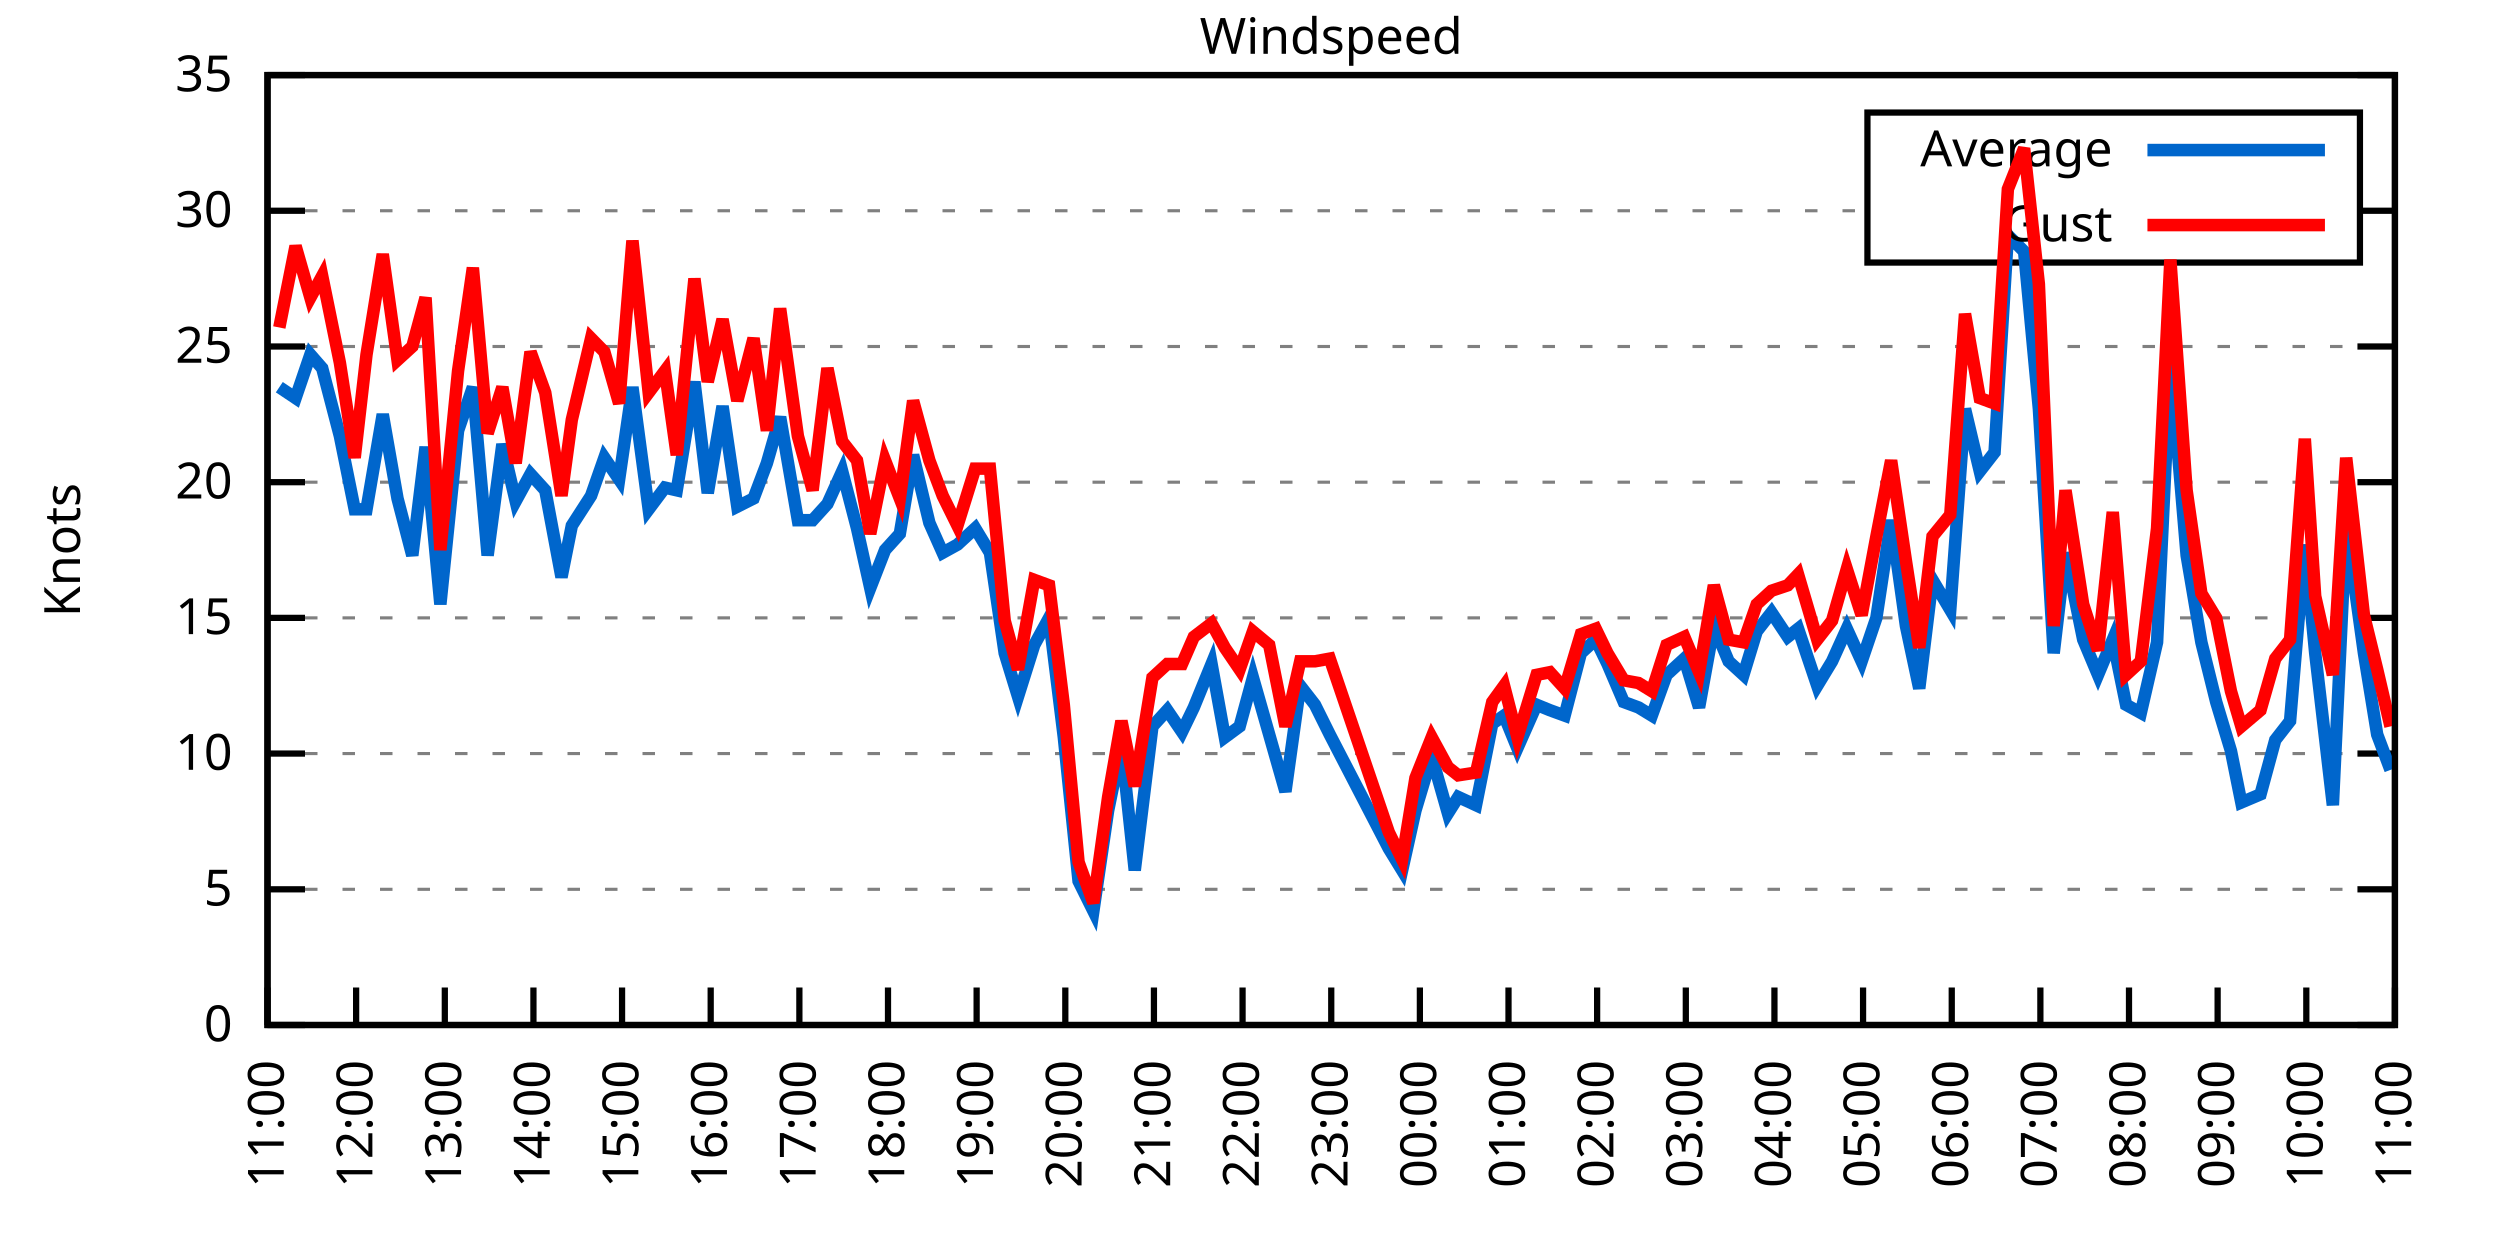
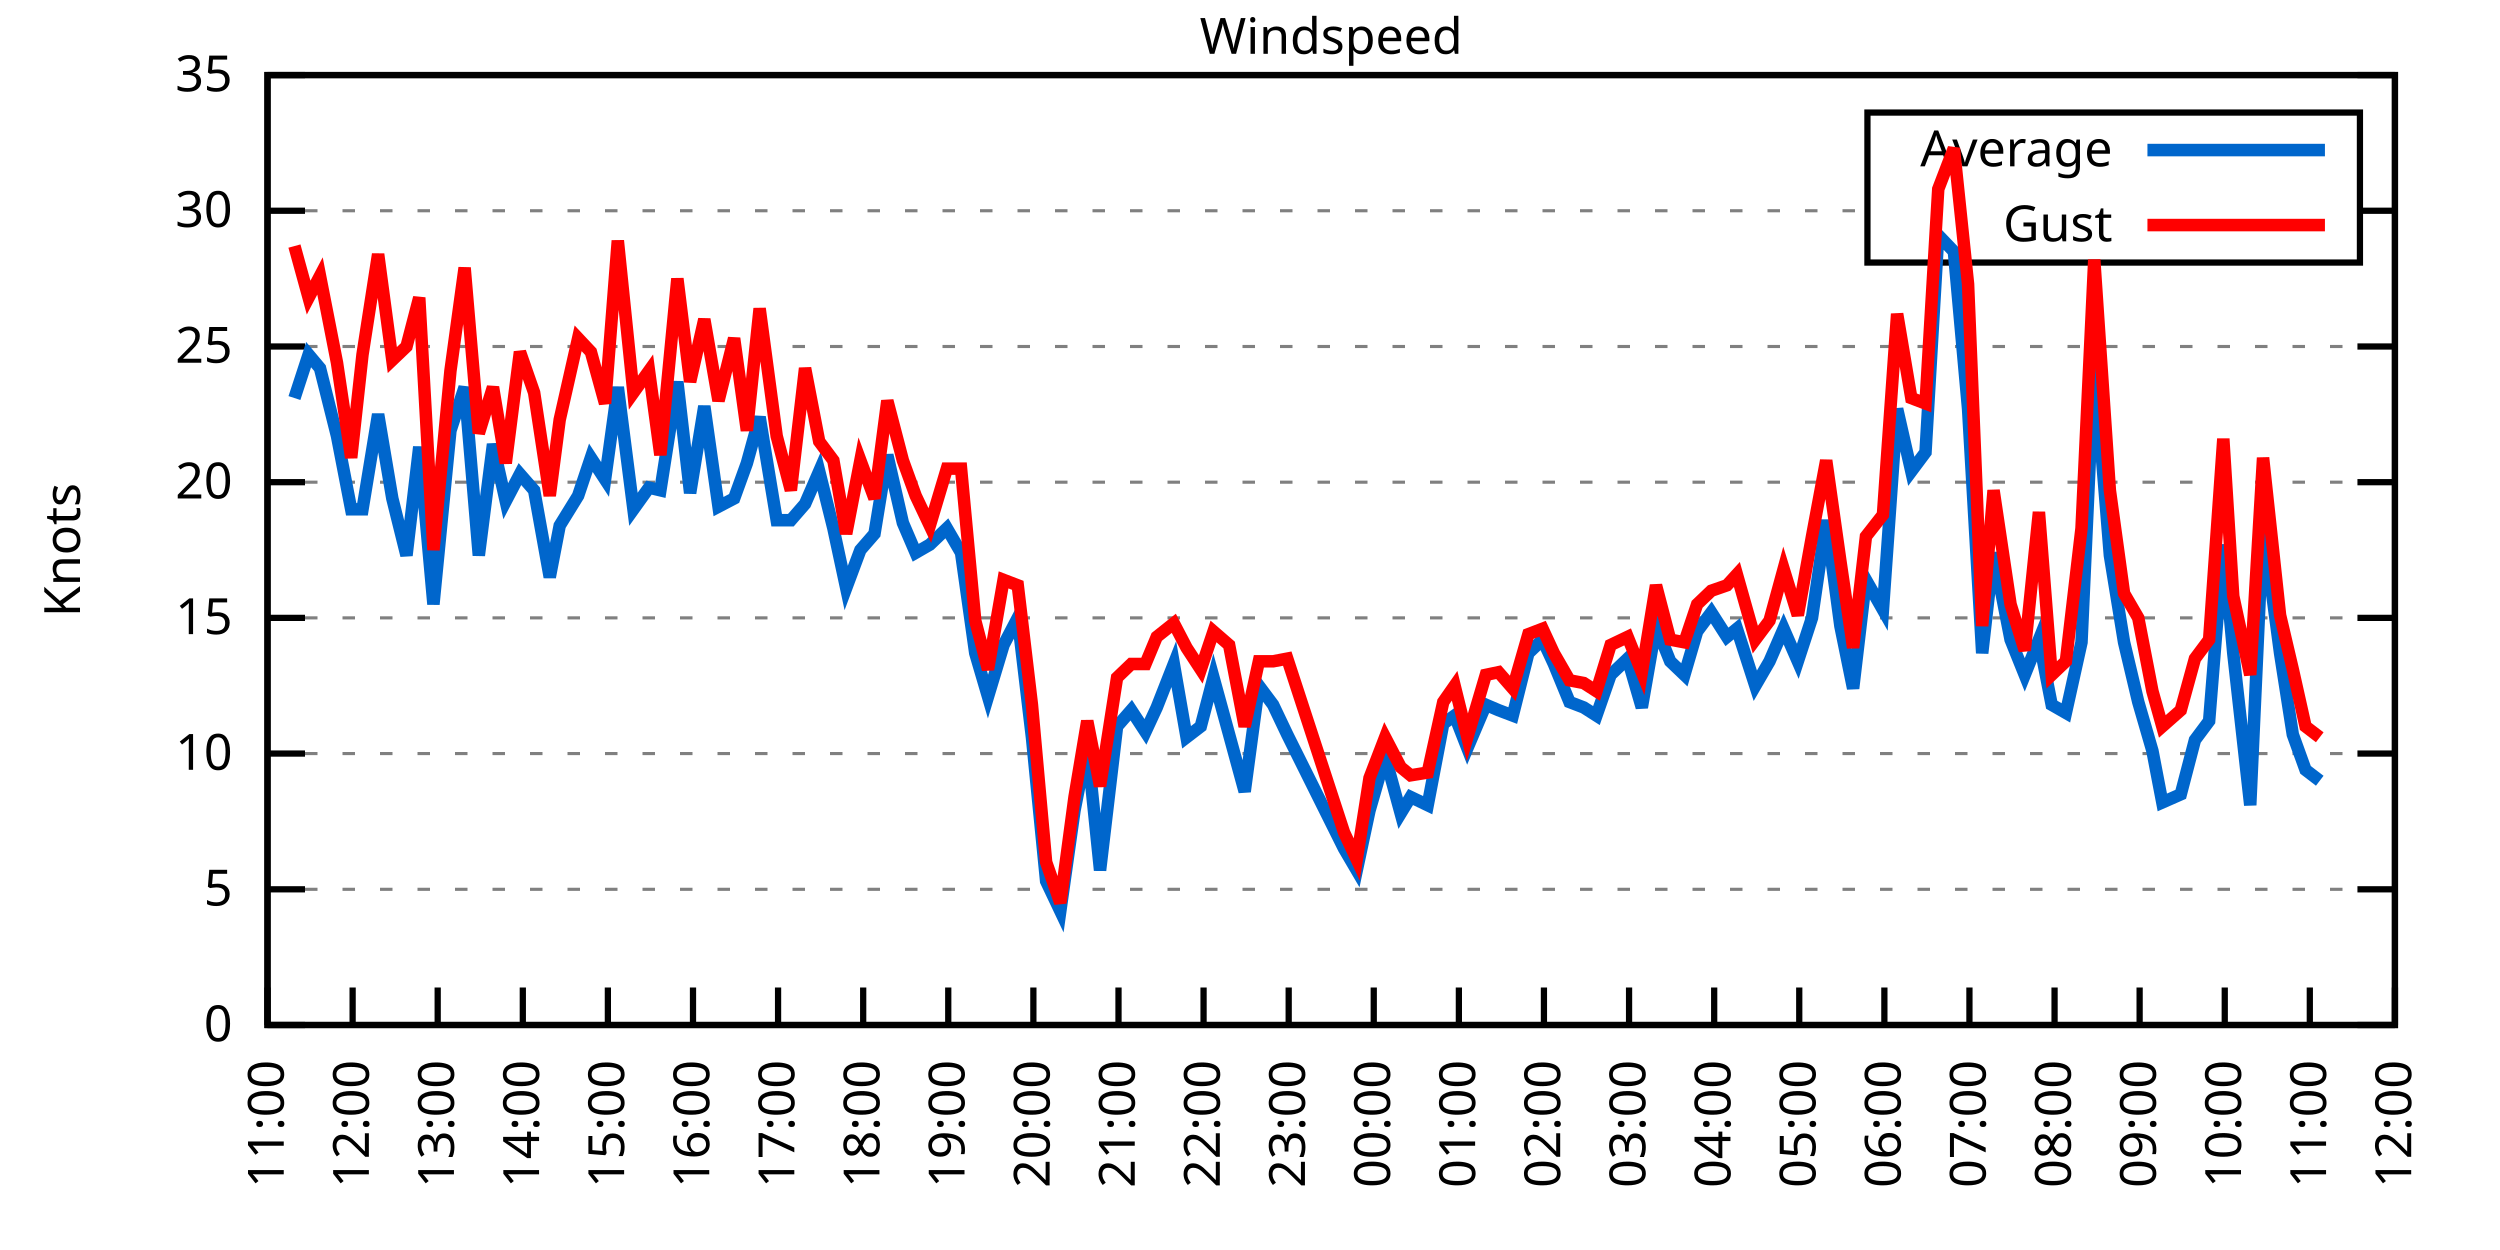
<svg xmlns="http://www.w3.org/2000/svg" xmlns:xlink="http://www.w3.org/1999/xlink" width="400" height="200" viewBox="0 0 400 200">
  <g id="gnuplot_canvas">
    <rect x="0" y="0" width="400" height="200" fill="none" />
    <defs>
      <circle id="gpDot" r="0.5" stroke-width="0.5" stroke="currentColor" />
      <path id="gpPt0" stroke-width="0.333" stroke="currentColor" d="M-1,0 h2 M0,-1 v2" />
      <path id="gpPt1" stroke-width="0.333" stroke="currentColor" d="M-1,-1 L1,1 M1,-1 L-1,1" />
      <path id="gpPt2" stroke-width="0.333" stroke="currentColor" d="M-1,0 L1,0 M0,-1 L0,1 M-1,-1 L1,1 M-1,1 L1,-1" />
      <rect id="gpPt3" stroke-width="0.333" stroke="currentColor" x="-1" y="-1" width="2" height="2" />
      <rect id="gpPt4" stroke-width="0.333" stroke="currentColor" fill="currentColor" x="-1" y="-1" width="2" height="2" />
      <circle id="gpPt5" stroke-width="0.333" stroke="currentColor" cx="0" cy="0" r="1" />
      <use xlink:href="#gpPt5" id="gpPt6" fill="currentColor" stroke="none" />
      <path id="gpPt7" stroke-width="0.333" stroke="currentColor" d="M0,-1.33 L-1.33,0.67 L1.33,0.67 z" />
      <use xlink:href="#gpPt7" id="gpPt8" fill="currentColor" stroke="none" />
      <use xlink:href="#gpPt7" id="gpPt9" stroke="currentColor" transform="rotate(180)" />
      <use xlink:href="#gpPt9" id="gpPt10" fill="currentColor" stroke="none" />
      <use xlink:href="#gpPt3" id="gpPt11" stroke="currentColor" transform="rotate(45)" />
      <use xlink:href="#gpPt11" id="gpPt12" fill="currentColor" stroke="none" />
      <path id="gpPt13" stroke-width="0.333" stroke="currentColor" d="M0,1.330 L1.265,0.411 L0.782,-1.067 L-0.782,-1.076 L-1.265,0.411 z" />
      <use xlink:href="#gpPt13" id="gpPt14" fill="currentColor" stroke="none" />
      <filter id="textbox" filterUnits="objectBoundingBox" x="0" y="0" height="1" width="1">
        <feFlood flood-color="white" flood-opacity="1" result="bgnd" />
        <feComposite in="SourceGraphic" in2="bgnd" operator="atop" />
      </filter>
      <filter id="greybox" filterUnits="objectBoundingBox" x="0" y="0" height="1" width="1">
        <feFlood flood-color="lightgrey" flood-opacity="1" result="grey" />
        <feComposite in="SourceGraphic" in2="grey" operator="atop" />
      </filter>
    </defs>
    <g fill="none" color="white" stroke="currentColor" stroke-width="1.00" stroke-linecap="butt" stroke-linejoin="miter">
</g>
    <g fill="none" color="black" stroke="currentColor" stroke-width="1.00" stroke-linecap="butt" stroke-linejoin="miter">
      <g stroke="none" shape-rendering="crispEdges">
        <polygon fill="rgb(255, 255, 255)" points="42.80,164.00 383.18,164.00 383.18,12.02 42.80,12.02 " />
      </g>
    </g>
    <g fill="none" color="black" stroke="currentColor" stroke-width="1.00" stroke-linecap="butt" stroke-linejoin="miter">
</g>
    <g fill="none" color="black" stroke="black" stroke-width="0.50" stroke-linecap="butt" stroke-linejoin="miter">
</g>
    <g fill="none" color="gray" stroke="currentColor" stroke-width="0.50" stroke-linecap="butt" stroke-linejoin="miter">
      <path stroke="gray" stroke-dasharray="2,4" class="gridline" d="M42.80,164.00 L383.19,164.00  " />
    </g>
    <g fill="none" color="gray" stroke="gray" stroke-width="1.00" stroke-linecap="butt" stroke-linejoin="miter">
</g>
    <g fill="none" color="black" stroke="currentColor" stroke-width="1.00" stroke-linecap="butt" stroke-linejoin="miter">
      <path stroke="black" d="M42.80,164.00 L48.80,164.00 M383.19,164.00 L377.19,164.00  " />
      <g transform="translate(37.20,166.60)" stroke="none" fill="black" font-family="Sans" font-size="8.00" text-anchor="end">
        <text>
          <tspan font-family="Sans"> 0</tspan>
        </text>
      </g>
    </g>
    <g fill="none" color="black" stroke="currentColor" stroke-width="1.00" stroke-linecap="butt" stroke-linejoin="miter">
</g>
    <g fill="none" color="black" stroke="black" stroke-width="0.50" stroke-linecap="butt" stroke-linejoin="miter">
</g>
    <g fill="none" color="gray" stroke="currentColor" stroke-width="0.50" stroke-linecap="butt" stroke-linejoin="miter">
      <path stroke="gray" stroke-dasharray="2,4" class="gridline" d="M42.80,142.29 L383.19,142.29  " />
    </g>
    <g fill="none" color="gray" stroke="gray" stroke-width="1.00" stroke-linecap="butt" stroke-linejoin="miter">
</g>
    <g fill="none" color="black" stroke="currentColor" stroke-width="1.00" stroke-linecap="butt" stroke-linejoin="miter">
      <path stroke="black" d="M42.80,142.29 L48.80,142.29 M383.19,142.29 L377.19,142.29  " />
      <g transform="translate(37.20,144.89)" stroke="none" fill="black" font-family="Sans" font-size="8.00" text-anchor="end">
        <text>
          <tspan font-family="Sans"> 5</tspan>
        </text>
      </g>
    </g>
    <g fill="none" color="black" stroke="currentColor" stroke-width="1.00" stroke-linecap="butt" stroke-linejoin="miter">
</g>
    <g fill="none" color="black" stroke="black" stroke-width="0.50" stroke-linecap="butt" stroke-linejoin="miter">
</g>
    <g fill="none" color="gray" stroke="currentColor" stroke-width="0.50" stroke-linecap="butt" stroke-linejoin="miter">
      <path stroke="gray" stroke-dasharray="2,4" class="gridline" d="M42.80,120.57 L383.19,120.57  " />
    </g>
    <g fill="none" color="gray" stroke="gray" stroke-width="1.00" stroke-linecap="butt" stroke-linejoin="miter">
</g>
    <g fill="none" color="black" stroke="currentColor" stroke-width="1.00" stroke-linecap="butt" stroke-linejoin="miter">
      <path stroke="black" d="M42.80,120.57 L48.80,120.57 M383.19,120.57 L377.19,120.57  " />
      <g transform="translate(37.20,123.17)" stroke="none" fill="black" font-family="Sans" font-size="8.00" text-anchor="end">
        <text>
          <tspan font-family="Sans"> 10</tspan>
        </text>
      </g>
    </g>
    <g fill="none" color="black" stroke="currentColor" stroke-width="1.00" stroke-linecap="butt" stroke-linejoin="miter">
</g>
    <g fill="none" color="black" stroke="black" stroke-width="0.50" stroke-linecap="butt" stroke-linejoin="miter">
</g>
    <g fill="none" color="gray" stroke="currentColor" stroke-width="0.50" stroke-linecap="butt" stroke-linejoin="miter">
      <path stroke="gray" stroke-dasharray="2,4" class="gridline" d="M42.80,98.86 L383.19,98.86  " />
    </g>
    <g fill="none" color="gray" stroke="gray" stroke-width="1.00" stroke-linecap="butt" stroke-linejoin="miter">
</g>
    <g fill="none" color="black" stroke="currentColor" stroke-width="1.00" stroke-linecap="butt" stroke-linejoin="miter">
      <path stroke="black" d="M42.80,98.86 L48.80,98.86 M383.19,98.86 L377.19,98.86  " />
      <g transform="translate(37.20,101.46)" stroke="none" fill="black" font-family="Sans" font-size="8.00" text-anchor="end">
        <text>
          <tspan font-family="Sans"> 15</tspan>
        </text>
      </g>
    </g>
    <g fill="none" color="black" stroke="currentColor" stroke-width="1.00" stroke-linecap="butt" stroke-linejoin="miter">
</g>
    <g fill="none" color="black" stroke="black" stroke-width="0.50" stroke-linecap="butt" stroke-linejoin="miter">
</g>
    <g fill="none" color="gray" stroke="currentColor" stroke-width="0.50" stroke-linecap="butt" stroke-linejoin="miter">
      <path stroke="gray" stroke-dasharray="2,4" class="gridline" d="M42.80,77.15 L383.19,77.15  " />
    </g>
    <g fill="none" color="gray" stroke="gray" stroke-width="1.00" stroke-linecap="butt" stroke-linejoin="miter">
</g>
    <g fill="none" color="black" stroke="currentColor" stroke-width="1.00" stroke-linecap="butt" stroke-linejoin="miter">
      <path stroke="black" d="M42.80,77.15 L48.80,77.15 M383.19,77.15 L377.19,77.15  " />
      <g transform="translate(37.20,79.75)" stroke="none" fill="black" font-family="Sans" font-size="8.00" text-anchor="end">
        <text>
          <tspan font-family="Sans"> 20</tspan>
        </text>
      </g>
    </g>
    <g fill="none" color="black" stroke="currentColor" stroke-width="1.00" stroke-linecap="butt" stroke-linejoin="miter">
</g>
    <g fill="none" color="black" stroke="black" stroke-width="0.50" stroke-linecap="butt" stroke-linejoin="miter">
</g>
    <g fill="none" color="gray" stroke="currentColor" stroke-width="0.50" stroke-linecap="butt" stroke-linejoin="miter">
      <path stroke="gray" stroke-dasharray="2,4" class="gridline" d="M42.80,55.44 L383.19,55.44  " />
    </g>
    <g fill="none" color="gray" stroke="gray" stroke-width="1.00" stroke-linecap="butt" stroke-linejoin="miter">
</g>
    <g fill="none" color="black" stroke="currentColor" stroke-width="1.00" stroke-linecap="butt" stroke-linejoin="miter">
      <path stroke="black" d="M42.80,55.44 L48.80,55.44 M383.19,55.44 L377.19,55.44  " />
      <g transform="translate(37.20,58.04)" stroke="none" fill="black" font-family="Sans" font-size="8.00" text-anchor="end">
        <text>
          <tspan font-family="Sans"> 25</tspan>
        </text>
      </g>
    </g>
    <g fill="none" color="black" stroke="currentColor" stroke-width="1.00" stroke-linecap="butt" stroke-linejoin="miter">
</g>
    <g fill="none" color="black" stroke="black" stroke-width="0.50" stroke-linecap="butt" stroke-linejoin="miter">
</g>
    <g fill="none" color="gray" stroke="currentColor" stroke-width="0.50" stroke-linecap="butt" stroke-linejoin="miter">
      <path stroke="gray" stroke-dasharray="2,4" class="gridline" d="M42.80,33.72 L298.79,33.72 M377.59,33.72 L383.19,33.72  " />
    </g>
    <g fill="none" color="gray" stroke="gray" stroke-width="1.00" stroke-linecap="butt" stroke-linejoin="miter">
</g>
    <g fill="none" color="black" stroke="currentColor" stroke-width="1.00" stroke-linecap="butt" stroke-linejoin="miter">
      <path stroke="black" d="M42.80,33.72 L48.80,33.72 M383.19,33.72 L377.19,33.72  " />
      <g transform="translate(37.20,36.32)" stroke="none" fill="black" font-family="Sans" font-size="8.00" text-anchor="end">
        <text>
          <tspan font-family="Sans"> 30</tspan>
        </text>
      </g>
    </g>
    <g fill="none" color="black" stroke="currentColor" stroke-width="1.00" stroke-linecap="butt" stroke-linejoin="miter">
</g>
    <g fill="none" color="black" stroke="black" stroke-width="0.50" stroke-linecap="butt" stroke-linejoin="miter">
</g>
    <g fill="none" color="gray" stroke="currentColor" stroke-width="0.50" stroke-linecap="butt" stroke-linejoin="miter">
      <path stroke="gray" stroke-dasharray="2,4" class="gridline" d="M42.80,12.01 L383.19,12.01  " />
    </g>
    <g fill="none" color="gray" stroke="gray" stroke-width="1.00" stroke-linecap="butt" stroke-linejoin="miter">
</g>
    <g fill="none" color="black" stroke="currentColor" stroke-width="1.00" stroke-linecap="butt" stroke-linejoin="miter">
      <path stroke="black" d="M42.80,12.01 L48.80,12.01 M383.19,12.01 L377.19,12.01  " />
      <g transform="translate(37.20,14.61)" stroke="none" fill="black" font-family="Sans" font-size="8.00" text-anchor="end">
        <text>
          <tspan font-family="Sans"> 35</tspan>
        </text>
      </g>
    </g>
    <g fill="none" color="black" stroke="currentColor" stroke-width="1.00" stroke-linecap="butt" stroke-linejoin="miter">
      <path stroke="black" d="M42.80,164.00 L42.80,158.00  " />
      <g transform="translate(45.40,169.60) rotate(270.00)" stroke="none" fill="black" font-family="Sans" font-size="8.00" text-anchor="end">
        <text>
          <tspan font-family="Sans">11:00</tspan>
        </text>
      </g>
    </g>
    <g fill="none" color="black" stroke="currentColor" stroke-width="1.00" stroke-linecap="butt" stroke-linejoin="miter">
-       <path stroke="black" d="M56.98,164.00 L56.98,158.00  " />
-       <g transform="translate(59.58,169.60) rotate(270.00)" stroke="none" fill="black" font-family="Sans" font-size="8.00" text-anchor="end">
+       <path stroke="black" d="M56.42,164.00 L56.42,158.00  " />
+       <g transform="translate(59.02,169.60) rotate(270.00)" stroke="none" fill="black" font-family="Sans" font-size="8.00" text-anchor="end">
        <text>
          <tspan font-family="Sans">12:00</tspan>
        </text>
      </g>
    </g>
    <g fill="none" color="black" stroke="currentColor" stroke-width="1.00" stroke-linecap="butt" stroke-linejoin="miter">
-       <path stroke="black" d="M71.17,164.00 L71.17,158.00  " />
-       <g transform="translate(73.77,169.60) rotate(270.00)" stroke="none" fill="black" font-family="Sans" font-size="8.00" text-anchor="end">
+       <path stroke="black" d="M70.03,164.00 L70.03,158.00  " />
+       <g transform="translate(72.63,169.60) rotate(270.00)" stroke="none" fill="black" font-family="Sans" font-size="8.00" text-anchor="end">
        <text>
          <tspan font-family="Sans">13:00</tspan>
        </text>
      </g>
    </g>
    <g fill="none" color="black" stroke="currentColor" stroke-width="1.00" stroke-linecap="butt" stroke-linejoin="miter">
-       <path stroke="black" d="M85.35,164.00 L85.35,158.00  " />
-       <g transform="translate(87.95,169.60) rotate(270.00)" stroke="none" fill="black" font-family="Sans" font-size="8.00" text-anchor="end">
+       <path stroke="black" d="M83.65,164.00 L83.65,158.00  " />
+       <g transform="translate(86.25,169.60) rotate(270.00)" stroke="none" fill="black" font-family="Sans" font-size="8.00" text-anchor="end">
        <text>
          <tspan font-family="Sans">14:00</tspan>
        </text>
      </g>
    </g>
    <g fill="none" color="black" stroke="currentColor" stroke-width="1.00" stroke-linecap="butt" stroke-linejoin="miter">
-       <path stroke="black" d="M99.53,164.00 L99.53,158.00  " />
-       <g transform="translate(102.13,169.60) rotate(270.00)" stroke="none" fill="black" font-family="Sans" font-size="8.00" text-anchor="end">
+       <path stroke="black" d="M97.26,164.00 L97.26,158.00  " />
+       <g transform="translate(99.86,169.60) rotate(270.00)" stroke="none" fill="black" font-family="Sans" font-size="8.00" text-anchor="end">
        <text>
          <tspan font-family="Sans">15:00</tspan>
        </text>
      </g>
    </g>
    <g fill="none" color="black" stroke="currentColor" stroke-width="1.00" stroke-linecap="butt" stroke-linejoin="miter">
-       <path stroke="black" d="M113.71,164.00 L113.71,158.00  " />
-       <g transform="translate(116.31,169.60) rotate(270.00)" stroke="none" fill="black" font-family="Sans" font-size="8.00" text-anchor="end">
+       <path stroke="black" d="M110.88,164.00 L110.88,158.00  " />
+       <g transform="translate(113.48,169.60) rotate(270.00)" stroke="none" fill="black" font-family="Sans" font-size="8.00" text-anchor="end">
        <text>
          <tspan font-family="Sans">16:00</tspan>
        </text>
      </g>
    </g>
    <g fill="none" color="black" stroke="currentColor" stroke-width="1.00" stroke-linecap="butt" stroke-linejoin="miter">
-       <path stroke="black" d="M127.90,164.00 L127.90,158.00  " />
-       <g transform="translate(130.50,169.60) rotate(270.00)" stroke="none" fill="black" font-family="Sans" font-size="8.00" text-anchor="end">
+       <path stroke="black" d="M124.49,164.00 L124.49,158.00  " />
+       <g transform="translate(127.09,169.60) rotate(270.00)" stroke="none" fill="black" font-family="Sans" font-size="8.00" text-anchor="end">
        <text>
          <tspan font-family="Sans">17:00</tspan>
        </text>
      </g>
    </g>
    <g fill="none" color="black" stroke="currentColor" stroke-width="1.00" stroke-linecap="butt" stroke-linejoin="miter">
-       <path stroke="black" d="M142.08,164.00 L142.08,158.00  " />
-       <g transform="translate(144.68,169.60) rotate(270.00)" stroke="none" fill="black" font-family="Sans" font-size="8.00" text-anchor="end">
+       <path stroke="black" d="M138.11,164.00 L138.11,158.00  " />
+       <g transform="translate(140.71,169.60) rotate(270.00)" stroke="none" fill="black" font-family="Sans" font-size="8.00" text-anchor="end">
        <text>
          <tspan font-family="Sans">18:00</tspan>
        </text>
      </g>
    </g>
    <g fill="none" color="black" stroke="currentColor" stroke-width="1.00" stroke-linecap="butt" stroke-linejoin="miter">
-       <path stroke="black" d="M156.26,164.00 L156.26,158.00  " />
-       <g transform="translate(158.86,169.60) rotate(270.00)" stroke="none" fill="black" font-family="Sans" font-size="8.00" text-anchor="end">
+       <path stroke="black" d="M151.72,164.00 L151.72,158.00  " />
+       <g transform="translate(154.32,169.60) rotate(270.00)" stroke="none" fill="black" font-family="Sans" font-size="8.00" text-anchor="end">
        <text>
          <tspan font-family="Sans">19:00</tspan>
        </text>
      </g>
    </g>
    <g fill="none" color="black" stroke="currentColor" stroke-width="1.00" stroke-linecap="butt" stroke-linejoin="miter">
-       <path stroke="black" d="M170.45,164.00 L170.45,158.00  " />
-       <g transform="translate(173.05,169.60) rotate(270.00)" stroke="none" fill="black" font-family="Sans" font-size="8.00" text-anchor="end">
+       <path stroke="black" d="M165.34,164.00 L165.34,158.00  " />
+       <g transform="translate(167.94,169.60) rotate(270.00)" stroke="none" fill="black" font-family="Sans" font-size="8.00" text-anchor="end">
        <text>
          <tspan font-family="Sans">20:00</tspan>
        </text>
      </g>
    </g>
    <g fill="none" color="black" stroke="currentColor" stroke-width="1.00" stroke-linecap="butt" stroke-linejoin="miter">
-       <path stroke="black" d="M184.63,164.00 L184.63,158.00  " />
-       <g transform="translate(187.23,169.60) rotate(270.00)" stroke="none" fill="black" font-family="Sans" font-size="8.00" text-anchor="end">
+       <path stroke="black" d="M178.96,164.00 L178.96,158.00  " />
+       <g transform="translate(181.56,169.60) rotate(270.00)" stroke="none" fill="black" font-family="Sans" font-size="8.00" text-anchor="end">
        <text>
          <tspan font-family="Sans">21:00</tspan>
        </text>
      </g>
    </g>
    <g fill="none" color="black" stroke="currentColor" stroke-width="1.00" stroke-linecap="butt" stroke-linejoin="miter">
-       <path stroke="black" d="M198.81,164.00 L198.81,158.00  " />
-       <g transform="translate(201.41,169.60) rotate(270.00)" stroke="none" fill="black" font-family="Sans" font-size="8.00" text-anchor="end">
+       <path stroke="black" d="M192.57,164.00 L192.57,158.00  " />
+       <g transform="translate(195.17,169.60) rotate(270.00)" stroke="none" fill="black" font-family="Sans" font-size="8.00" text-anchor="end">
        <text>
          <tspan font-family="Sans">22:00</tspan>
        </text>
      </g>
    </g>
    <g fill="none" color="black" stroke="currentColor" stroke-width="1.00" stroke-linecap="butt" stroke-linejoin="miter">
-       <path stroke="black" d="M213.00,164.00 L213.00,158.00  " />
-       <g transform="translate(215.60,169.60) rotate(270.00)" stroke="none" fill="black" font-family="Sans" font-size="8.00" text-anchor="end">
+       <path stroke="black" d="M206.19,164.00 L206.19,158.00  " />
+       <g transform="translate(208.79,169.60) rotate(270.00)" stroke="none" fill="black" font-family="Sans" font-size="8.00" text-anchor="end">
        <text>
          <tspan font-family="Sans">23:00</tspan>
        </text>
      </g>
    </g>
    <g fill="none" color="black" stroke="currentColor" stroke-width="1.00" stroke-linecap="butt" stroke-linejoin="miter">
-       <path stroke="black" d="M227.18,164.00 L227.18,158.00  " />
-       <g transform="translate(229.78,169.60) rotate(270.00)" stroke="none" fill="black" font-family="Sans" font-size="8.00" text-anchor="end">
+       <path stroke="black" d="M219.80,164.00 L219.80,158.00  " />
+       <g transform="translate(222.40,169.60) rotate(270.00)" stroke="none" fill="black" font-family="Sans" font-size="8.00" text-anchor="end">
        <text>
          <tspan font-family="Sans">00:00</tspan>
        </text>
      </g>
    </g>
    <g fill="none" color="black" stroke="currentColor" stroke-width="1.00" stroke-linecap="butt" stroke-linejoin="miter">
-       <path stroke="black" d="M241.36,164.00 L241.36,158.00  " />
-       <g transform="translate(243.96,169.60) rotate(270.00)" stroke="none" fill="black" font-family="Sans" font-size="8.00" text-anchor="end">
+       <path stroke="black" d="M233.42,164.00 L233.42,158.00  " />
+       <g transform="translate(236.02,169.60) rotate(270.00)" stroke="none" fill="black" font-family="Sans" font-size="8.00" text-anchor="end">
        <text>
          <tspan font-family="Sans">01:00</tspan>
        </text>
      </g>
    </g>
    <g fill="none" color="black" stroke="currentColor" stroke-width="1.00" stroke-linecap="butt" stroke-linejoin="miter">
-       <path stroke="black" d="M255.54,164.00 L255.54,158.00  " />
-       <g transform="translate(258.14,169.60) rotate(270.00)" stroke="none" fill="black" font-family="Sans" font-size="8.00" text-anchor="end">
+       <path stroke="black" d="M247.03,164.00 L247.03,158.00  " />
+       <g transform="translate(249.63,169.60) rotate(270.00)" stroke="none" fill="black" font-family="Sans" font-size="8.00" text-anchor="end">
        <text>
          <tspan font-family="Sans">02:00</tspan>
        </text>
      </g>
    </g>
    <g fill="none" color="black" stroke="currentColor" stroke-width="1.00" stroke-linecap="butt" stroke-linejoin="miter">
-       <path stroke="black" d="M269.73,164.00 L269.73,158.00  " />
-       <g transform="translate(272.33,169.60) rotate(270.00)" stroke="none" fill="black" font-family="Sans" font-size="8.00" text-anchor="end">
+       <path stroke="black" d="M260.65,164.00 L260.65,158.00  " />
+       <g transform="translate(263.25,169.60) rotate(270.00)" stroke="none" fill="black" font-family="Sans" font-size="8.00" text-anchor="end">
        <text>
          <tspan font-family="Sans">03:00</tspan>
        </text>
      </g>
    </g>
    <g fill="none" color="black" stroke="currentColor" stroke-width="1.00" stroke-linecap="butt" stroke-linejoin="miter">
-       <path stroke="black" d="M283.91,164.00 L283.91,158.00  " />
-       <g transform="translate(286.51,169.60) rotate(270.00)" stroke="none" fill="black" font-family="Sans" font-size="8.00" text-anchor="end">
+       <path stroke="black" d="M274.27,164.00 L274.27,158.00  " />
+       <g transform="translate(276.87,169.60) rotate(270.00)" stroke="none" fill="black" font-family="Sans" font-size="8.00" text-anchor="end">
        <text>
          <tspan font-family="Sans">04:00</tspan>
        </text>
      </g>
    </g>
    <g fill="none" color="black" stroke="currentColor" stroke-width="1.00" stroke-linecap="butt" stroke-linejoin="miter">
-       <path stroke="black" d="M298.09,164.00 L298.09,158.00  " />
-       <g transform="translate(300.69,169.60) rotate(270.00)" stroke="none" fill="black" font-family="Sans" font-size="8.00" text-anchor="end">
+       <path stroke="black" d="M287.88,164.00 L287.88,158.00  " />
+       <g transform="translate(290.48,169.60) rotate(270.00)" stroke="none" fill="black" font-family="Sans" font-size="8.00" text-anchor="end">
        <text>
          <tspan font-family="Sans">05:00</tspan>
        </text>
      </g>
    </g>
    <g fill="none" color="black" stroke="currentColor" stroke-width="1.00" stroke-linecap="butt" stroke-linejoin="miter">
-       <path stroke="black" d="M312.28,164.00 L312.28,158.00  " />
-       <g transform="translate(314.88,169.60) rotate(270.00)" stroke="none" fill="black" font-family="Sans" font-size="8.00" text-anchor="end">
+       <path stroke="black" d="M301.50,164.00 L301.50,158.00  " />
+       <g transform="translate(304.10,169.60) rotate(270.00)" stroke="none" fill="black" font-family="Sans" font-size="8.00" text-anchor="end">
        <text>
          <tspan font-family="Sans">06:00</tspan>
        </text>
      </g>
    </g>
    <g fill="none" color="black" stroke="currentColor" stroke-width="1.00" stroke-linecap="butt" stroke-linejoin="miter">
-       <path stroke="black" d="M326.46,164.00 L326.46,158.00  " />
-       <g transform="translate(329.06,169.60) rotate(270.00)" stroke="none" fill="black" font-family="Sans" font-size="8.00" text-anchor="end">
+       <path stroke="black" d="M315.11,164.00 L315.11,158.00  " />
+       <g transform="translate(317.71,169.60) rotate(270.00)" stroke="none" fill="black" font-family="Sans" font-size="8.00" text-anchor="end">
        <text>
          <tspan font-family="Sans">07:00</tspan>
        </text>
      </g>
    </g>
    <g fill="none" color="black" stroke="currentColor" stroke-width="1.00" stroke-linecap="butt" stroke-linejoin="miter">
-       <path stroke="black" d="M340.64,164.00 L340.64,158.00  " />
-       <g transform="translate(343.24,169.60) rotate(270.00)" stroke="none" fill="black" font-family="Sans" font-size="8.00" text-anchor="end">
+       <path stroke="black" d="M328.73,164.00 L328.73,158.00  " />
+       <g transform="translate(331.33,169.60) rotate(270.00)" stroke="none" fill="black" font-family="Sans" font-size="8.00" text-anchor="end">
        <text>
          <tspan font-family="Sans">08:00</tspan>
        </text>
      </g>
    </g>
    <g fill="none" color="black" stroke="currentColor" stroke-width="1.00" stroke-linecap="butt" stroke-linejoin="miter">
-       <path stroke="black" d="M354.82,164.00 L354.82,158.00  " />
-       <g transform="translate(357.42,169.60) rotate(270.00)" stroke="none" fill="black" font-family="Sans" font-size="8.00" text-anchor="end">
+       <path stroke="black" d="M342.34,164.00 L342.34,158.00  " />
+       <g transform="translate(344.94,169.60) rotate(270.00)" stroke="none" fill="black" font-family="Sans" font-size="8.00" text-anchor="end">
        <text>
          <tspan font-family="Sans">09:00</tspan>
        </text>
      </g>
    </g>
    <g fill="none" color="black" stroke="currentColor" stroke-width="1.00" stroke-linecap="butt" stroke-linejoin="miter">
-       <path stroke="black" d="M369.01,164.00 L369.01,158.00  " />
-       <g transform="translate(371.61,169.60) rotate(270.00)" stroke="none" fill="black" font-family="Sans" font-size="8.00" text-anchor="end">
+       <path stroke="black" d="M355.96,164.00 L355.96,158.00  " />
+       <g transform="translate(358.56,169.60) rotate(270.00)" stroke="none" fill="black" font-family="Sans" font-size="8.00" text-anchor="end">
        <text>
          <tspan font-family="Sans">10:00</tspan>
+         </text>
+       </g>
+     </g>
+     <g fill="none" color="black" stroke="currentColor" stroke-width="1.00" stroke-linecap="butt" stroke-linejoin="miter">
+       <path stroke="black" d="M369.57,164.00 L369.57,158.00  " />
+       <g transform="translate(372.17,169.60) rotate(270.00)" stroke="none" fill="black" font-family="Sans" font-size="8.00" text-anchor="end">
+         <text>
+           <tspan font-family="Sans">11:00</tspan>
        </text>
      </g>
    </g>
    <g fill="none" color="black" stroke="currentColor" stroke-width="1.00" stroke-linecap="butt" stroke-linejoin="miter">
      <path stroke="black" d="M383.19,164.00 L383.19,158.00  " />
      <g transform="translate(385.79,169.60) rotate(270.00)" stroke="none" fill="black" font-family="Sans" font-size="8.00" text-anchor="end">
        <text>
-           <tspan font-family="Sans">11:00</tspan>
+           <tspan font-family="Sans">12:00</tspan>
        </text>
      </g>
    </g>
    <g fill="none" color="black" stroke="currentColor" stroke-width="1.00" stroke-linecap="butt" stroke-linejoin="miter">
</g>
    <g fill="none" color="black" stroke="currentColor" stroke-width="1.00" stroke-linecap="butt" stroke-linejoin="miter">
      <path stroke="black" d="M42.80,12.01 L42.80,164.00 L383.19,164.00 L383.19,12.01 L42.80,12.01 Z  " />
    </g>
    <g fill="none" color="black" stroke="currentColor" stroke-width="1.00" stroke-linecap="butt" stroke-linejoin="miter">
</g>
    <g fill="none" color="black" stroke="currentColor" stroke-width="1.00" stroke-linecap="butt" stroke-linejoin="miter">
      <path stroke="black" d="M298.79,42.01 L298.79,18.01 L377.59,18.01 L377.59,42.01 L298.79,42.01 Z  " />
    </g>
    <g id="Windspeed_plot_1">
      <g fill="none" color="white" stroke="black" stroke-width="2.00" stroke-linecap="butt" stroke-linejoin="miter">
</g>
      <g fill="none" color="black" stroke="currentColor" stroke-width="2.00" stroke-linecap="butt" stroke-linejoin="miter">
        <g transform="translate(337.99,26.61)" stroke="none" fill="black" font-family="Sans" font-size="8.00" text-anchor="end">
          <text>
            <tspan font-family="Sans">Average</tspan>
          </text>
        </g>
      </g>
      <g fill="none" color="black" stroke="currentColor" stroke-width="2.00" stroke-linecap="butt" stroke-linejoin="miter">
-         <path stroke="rgb(  0, 102, 204)" d="M343.59,24.01 L371.99,24.01 M44.69,61.95 L47.29,63.69 L49.66,56.74 L51.55,58.91 L54.38,69.77 L56.75,81.49   L58.64,81.49 L61.24,66.29 L63.60,79.75 L65.97,88.87 L68.09,71.50 L70.46,96.69 L73.29,68.90 L75.66,61.95   L78.02,88.87 L80.38,71.07 L82.51,80.19 L84.88,75.85 L87.24,78.45 L89.84,92.35 L91.49,84.10 L94.57,79.32   L96.70,73.24 L99.06,76.71 L101.19,61.95 L103.79,81.49 L106.39,78.02 L108.28,78.45 L111.11,61.08 L113.24,78.89   L115.61,64.99 L117.97,81.06 L120.57,79.75 L122.70,74.11 L124.82,66.73 L127.66,83.23 L130.02,83.23 L132.39,80.62   L134.75,75.41 L137.12,84.53 L139.24,94.08 L141.61,88.00 L143.97,85.40 L146.10,72.81 L148.70,83.66 L150.83,88.44   L153.19,87.14 L156.03,84.53 L158.39,88.44 L160.75,104.51 L162.88,111.45 L165.48,103.20 L167.85,98.86 L170.21,117.97   L172.57,140.98 L174.94,145.76 L177.30,129.69 L179.43,119.27 L181.56,139.25 L184.39,116.23 L186.76,113.63 L189.12,117.10   L191.01,113.19 L193.85,106.24 L195.98,117.97 L198.34,116.23 L200.47,108.42 L203.07,117.53 L205.67,126.65 L208.03,109.72   L210.39,112.76 L212.76,117.53 L222.21,135.77 L224.34,139.25 L226.47,129.69 L229.07,121.01 L231.67,130.13 L233.32,127.52   L236.16,128.83 L238.76,115.80 L240.65,114.49 L242.78,119.71 L245.85,112.76 L247.98,113.63 L250.34,114.49 L252.94,104.51   L255.31,102.34 L257.20,106.24 L259.80,112.32 L262.16,113.19 L264.29,114.49 L266.65,107.98 L269.49,105.38 L271.85,113.19   L274.22,100.16 L276.58,105.81 L278.95,107.98 L281.07,101.03 L283.44,97.99 L286.04,101.90 L287.69,100.60 L290.76,109.72   L293.13,105.81 L295.49,100.60 L297.86,105.81 L300.22,98.86 L302.58,83.23 L304.95,100.16 L307.08,110.15 L309.20,92.78   L312.04,97.56 L314.40,65.42 L316.77,75.41 L319.13,72.37 L321.26,37.63 L323.86,40.24 L326.22,65.42 L328.59,104.51   L330.48,88.44 L333.31,102.34 L335.68,107.98 L338.04,102.34 L340.17,112.76 L342.53,114.06 L345.13,102.77 L347.26,58.04   L349.86,88.87 L352.22,102.77 L354.59,112.32 L356.95,120.14 L358.61,128.39 L361.68,127.09 L364.04,118.40 L366.41,115.36   L368.77,87.14 L370.43,104.51 L373.26,128.83 L375.39,84.10 L378.23,104.51 L380.35,117.53 L382.48,123.18  " />
+         <path stroke="rgb(  0, 102, 204)" d="M343.59,24.01 L371.99,24.01 M47.11,63.69 L49.38,56.74 L51.20,58.91 L53.92,69.77 L56.19,81.49 L58.00,81.49   L60.50,66.29 L62.77,79.75 L65.04,88.87 L67.08,71.50 L69.35,96.69 L72.07,68.90 L74.34,61.95 L76.61,88.87   L78.88,71.07 L80.92,80.19 L83.19,75.85 L85.46,78.45 L87.96,92.35 L89.55,84.10 L92.50,79.32 L94.54,73.24   L96.81,76.71 L98.85,61.95 L101.35,81.49 L103.84,78.02 L105.66,78.45 L108.38,61.08 L110.42,78.89 L112.69,64.99   L114.96,81.06 L117.46,79.75 L119.50,74.11 L121.54,66.73 L124.27,83.23 L126.54,83.23 L128.81,80.62 L131.07,75.41   L133.34,84.53 L135.39,94.08 L137.66,88.00 L139.92,85.40 L141.97,72.81 L144.46,83.66 L146.51,88.44 L148.77,87.14   L151.50,84.53 L153.77,88.44 L156.04,104.51 L158.08,111.45 L160.57,103.20 L162.84,98.86 L165.11,117.97 L167.38,140.98   L169.65,145.76 L171.92,129.69 L173.96,119.27 L176.01,139.25 L178.73,116.23 L181.00,113.63 L183.27,117.10 L185.08,113.19   L187.81,106.24 L189.85,117.97 L192.12,116.23 L194.16,108.42 L196.66,117.53 L199.15,126.65 L201.42,109.72 L203.69,112.76   L205.96,117.53 L215.04,135.77 L217.08,139.25 L219.12,129.69 L221.62,121.01 L224.11,130.13 L225.70,127.52 L228.43,128.83   L230.92,115.80 L232.74,114.49 L234.78,119.71 L237.73,112.76 L239.77,113.63 L242.04,114.49 L244.54,104.51 L246.81,102.34   L248.62,106.24 L251.12,112.32 L253.39,113.19 L255.43,114.49 L257.70,107.98 L260.42,105.38 L262.69,113.19 L264.96,100.16   L267.23,105.81 L269.50,107.98 L271.54,101.03 L273.81,97.99 L276.31,101.90 L277.90,100.60 L280.85,109.72 L283.12,105.81   L285.38,100.60 L287.65,105.81 L289.92,98.86 L292.19,83.23 L294.46,100.16 L296.50,110.15 L298.55,92.78 L301.27,97.56   L303.54,65.42 L305.81,75.41 L308.08,72.37 L310.12,37.63 L312.62,40.24 L314.89,65.42 L317.15,104.51 L318.97,88.44   L321.69,102.34 L323.96,107.98 L326.23,102.34 L328.27,112.76 L330.54,114.06 L333.04,102.77 L335.08,58.04 L337.58,88.87   L339.85,102.77 L342.12,112.32 L344.39,120.14 L345.97,128.39 L348.92,127.09 L351.19,118.40 L353.46,115.36 L355.73,87.14   L357.32,104.51 L360.04,128.83 L362.09,84.10 L364.81,104.51 L366.85,117.53 L368.89,123.18 L371.16,124.92  " />
      </g>
    </g>
    <g id="Windspeed_plot_2">
      <g fill="none" color="black" stroke="currentColor" stroke-width="2.00" stroke-linecap="butt" stroke-linejoin="miter">
        <g transform="translate(337.99,38.61)" stroke="none" fill="black" font-family="Sans" font-size="8.00" text-anchor="end">
          <text>
            <tspan font-family="Sans">Gust</tspan>
          </text>
        </g>
      </g>
      <g fill="none" color="black" stroke="currentColor" stroke-width="2.00" stroke-linecap="butt" stroke-linejoin="miter">
-         <path stroke="rgb(255,   0,   0)" d="M343.59,36.01 L371.99,36.01 M44.69,52.40 L47.29,39.37 L49.66,47.62 L51.55,44.15 L54.38,58.04 L56.75,73.24   L58.64,56.74 L61.24,40.67 L63.60,57.61 L65.97,55.44 L68.09,47.62 L70.46,88.00 L73.29,59.34 L75.66,42.84   L78.02,69.33 L80.38,61.95 L82.51,74.11 L84.88,56.30 L87.24,62.82 L89.84,79.32 L91.49,67.16 L94.57,54.13   L96.70,56.30 L99.06,64.56 L101.19,38.50 L103.79,62.82 L106.39,59.34 L108.28,72.81 L111.11,44.58 L113.24,61.08   L115.61,51.09 L117.97,64.12 L120.57,54.13 L122.70,68.90 L124.82,49.36 L127.66,69.77 L130.02,78.45 L132.39,58.91   L134.75,70.63 L137.12,73.67 L139.24,85.40 L141.61,73.67 L143.97,79.75 L146.10,64.12 L148.70,73.67 L150.83,79.32   L153.19,84.10 L156.03,74.98 L158.39,74.98 L160.75,99.30 L162.88,107.11 L165.48,92.78 L167.85,93.65 L170.21,112.76   L172.57,137.94 L174.94,144.46 L177.30,127.52 L179.43,115.36 L181.56,125.79 L184.39,108.42 L186.76,106.24 L189.12,106.24   L191.01,101.90 L193.85,99.73 L195.98,103.64 L198.34,107.11 L200.47,101.03 L203.07,103.20 L205.67,116.23 L208.03,105.81   L210.39,105.81 L212.76,105.38 L222.21,133.17 L224.34,137.51 L226.47,124.48 L229.07,117.97 L231.67,122.75 L233.32,124.05   L236.16,123.61 L238.76,112.32 L240.65,109.72 L242.78,117.97 L245.85,107.98 L247.98,107.55 L250.34,110.15 L252.94,101.47   L255.31,100.60 L257.20,104.51 L259.80,108.85 L262.16,109.28 L264.29,110.59 L266.65,103.20 L269.49,101.90 L271.85,107.55   L274.22,93.65 L276.58,102.34 L278.95,102.77 L281.07,96.69 L283.44,94.52 L286.04,93.65 L287.69,91.91 L290.76,102.34   L293.13,99.30 L295.49,91.04 L297.86,98.43 L300.22,85.83 L302.58,73.67 L304.95,89.74 L307.08,103.64 L309.20,85.83   L312.04,82.36 L314.40,50.22 L316.77,63.69 L319.13,64.56 L321.26,30.25 L323.86,23.73 L326.22,45.45 L328.59,100.16   L330.48,78.45 L333.31,96.69 L335.68,104.07 L338.04,81.93 L340.17,107.98 L342.53,105.81 L345.13,84.53 L347.26,41.54   L349.86,78.45 L352.22,94.95 L354.59,98.86 L356.95,110.59 L358.61,116.23 L361.68,113.63 L364.04,105.38 L366.41,102.34   L368.77,70.20 L370.43,95.39 L373.26,107.98 L375.39,73.24 L378.23,98.43 L380.35,107.11 L382.48,116.23  " />
+         <path stroke="rgb(255,   0,   0)" d="M343.59,36.01 L371.99,36.01 M47.11,39.37 L49.38,47.62 L51.20,44.15 L53.92,58.04 L56.19,73.24 L58.00,56.74   L60.50,40.67 L62.77,57.61 L65.04,55.44 L67.08,47.62 L69.35,88.00 L72.07,59.34 L74.34,42.84 L76.61,69.33   L78.88,61.95 L80.92,74.11 L83.19,56.30 L85.46,62.82 L87.96,79.32 L89.55,67.16 L92.50,54.13 L94.54,56.30   L96.81,64.56 L98.85,38.50 L101.35,62.82 L103.84,59.34 L105.66,72.81 L108.38,44.58 L110.42,61.08 L112.69,51.09   L114.96,64.12 L117.46,54.13 L119.50,68.90 L121.54,49.36 L124.27,69.77 L126.54,78.45 L128.81,58.91 L131.07,70.63   L133.34,73.67 L135.39,85.40 L137.66,73.67 L139.92,79.75 L141.97,64.12 L144.46,73.67 L146.51,79.32 L148.77,84.10   L151.50,74.98 L153.77,74.98 L156.04,99.30 L158.08,107.11 L160.57,92.78 L162.84,93.65 L165.11,112.76 L167.38,137.94   L169.65,144.46 L171.92,127.52 L173.96,115.36 L176.01,125.79 L178.73,108.42 L181.00,106.24 L183.27,106.24 L185.08,101.90   L187.81,99.73 L189.85,103.64 L192.12,107.11 L194.16,101.03 L196.66,103.20 L199.15,116.23 L201.42,105.81 L203.69,105.81   L205.96,105.38 L215.04,133.17 L217.08,137.51 L219.12,124.48 L221.62,117.97 L224.11,122.75 L225.70,124.05 L228.43,123.61   L230.92,112.32 L232.74,109.72 L234.78,117.97 L237.73,107.98 L239.77,107.55 L242.04,110.15 L244.54,101.47 L246.81,100.60   L248.62,104.51 L251.12,108.85 L253.39,109.28 L255.43,110.59 L257.70,103.20 L260.42,101.90 L262.69,107.55 L264.96,93.65   L267.23,102.34 L269.50,102.77 L271.54,96.69 L273.81,94.52 L276.31,93.65 L277.90,91.91 L280.85,102.34 L283.12,99.30   L285.38,91.04 L287.65,98.43 L289.92,85.83 L292.19,73.67 L294.46,89.74 L296.50,103.64 L298.55,85.83 L301.27,82.36   L303.54,50.22 L305.81,63.69 L308.08,64.56 L310.12,30.25 L312.62,23.73 L314.89,45.45 L317.15,100.16 L318.97,78.45   L321.69,96.69 L323.96,104.07 L326.23,81.93 L328.27,107.98 L330.54,105.81 L333.04,84.53 L335.08,41.54 L337.58,78.45   L339.85,94.95 L342.12,98.86 L344.39,110.59 L345.97,116.23 L348.92,113.63 L351.19,105.38 L353.46,102.34 L355.73,70.20   L357.32,95.39 L360.04,107.98 L362.09,73.24 L364.81,98.43 L366.85,107.11 L368.89,116.23 L371.16,117.97  " />
      </g>
    </g>
    <g fill="none" color="black" stroke="currentColor" stroke-width="2.00" stroke-linecap="butt" stroke-linejoin="miter">
</g>
    <g fill="none" color="black" stroke="black" stroke-width="1.00" stroke-linecap="butt" stroke-linejoin="miter">
</g>
    <g fill="none" color="black" stroke="currentColor" stroke-width="1.00" stroke-linecap="butt" stroke-linejoin="miter">
      <path stroke="black" d="M42.80,12.01 L42.80,164.00 L383.19,164.00 L383.19,12.01 L42.80,12.01 Z  " />
      <g transform="translate(12.80,88.01) rotate(270.00)" stroke="none" fill="black" font-family="Sans" font-size="8.00" text-anchor="middle">
        <text>
          <tspan font-family="Sans">Knots</tspan>
        </text>
      </g>
    </g>
    <g fill="none" color="black" stroke="currentColor" stroke-width="1.00" stroke-linecap="butt" stroke-linejoin="miter">
</g>
    <g fill="none" color="black" stroke="currentColor" stroke-width="1.00" stroke-linecap="butt" stroke-linejoin="miter">
      <g transform="translate(212.99,8.61)" stroke="none" fill="black" font-family="Sans" font-size="8.00" text-anchor="middle">
        <text>
          <tspan font-family="Sans">Windspeed</tspan>
        </text>
      </g>
    </g>
    <g fill="none" color="black" stroke="currentColor" stroke-width="1.00" stroke-linecap="butt" stroke-linejoin="miter">
</g>
  </g>
</svg>
